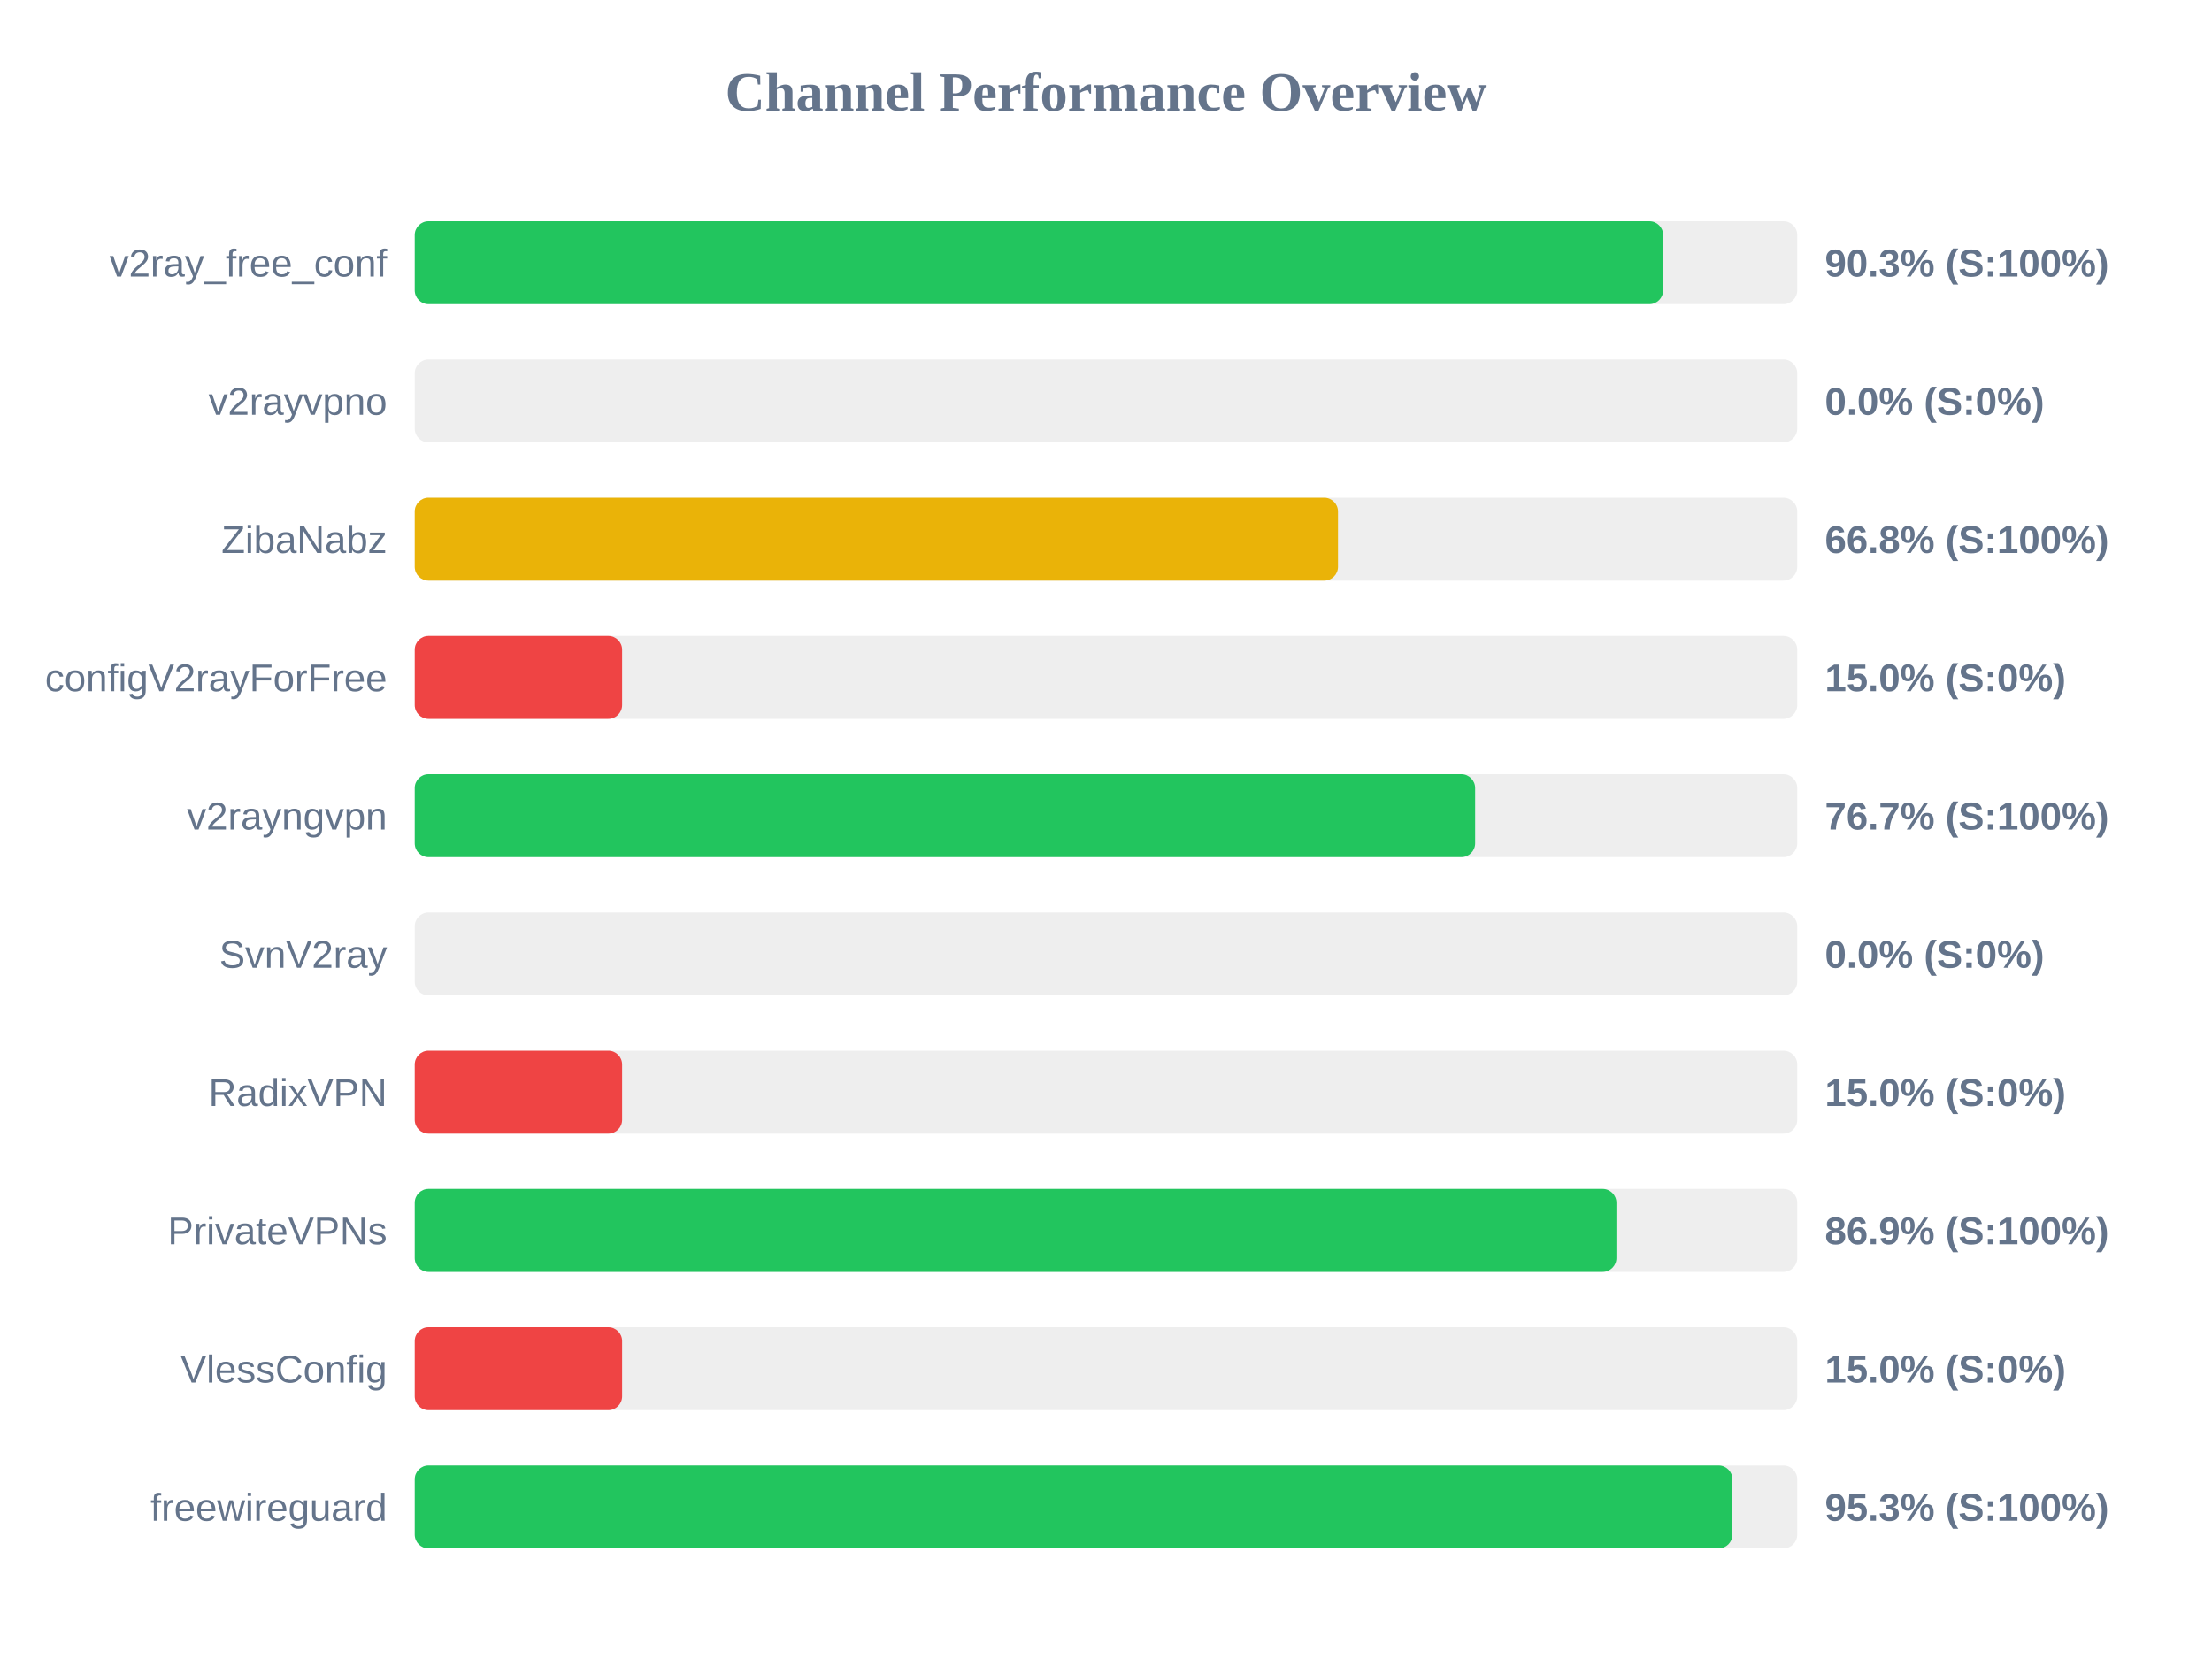
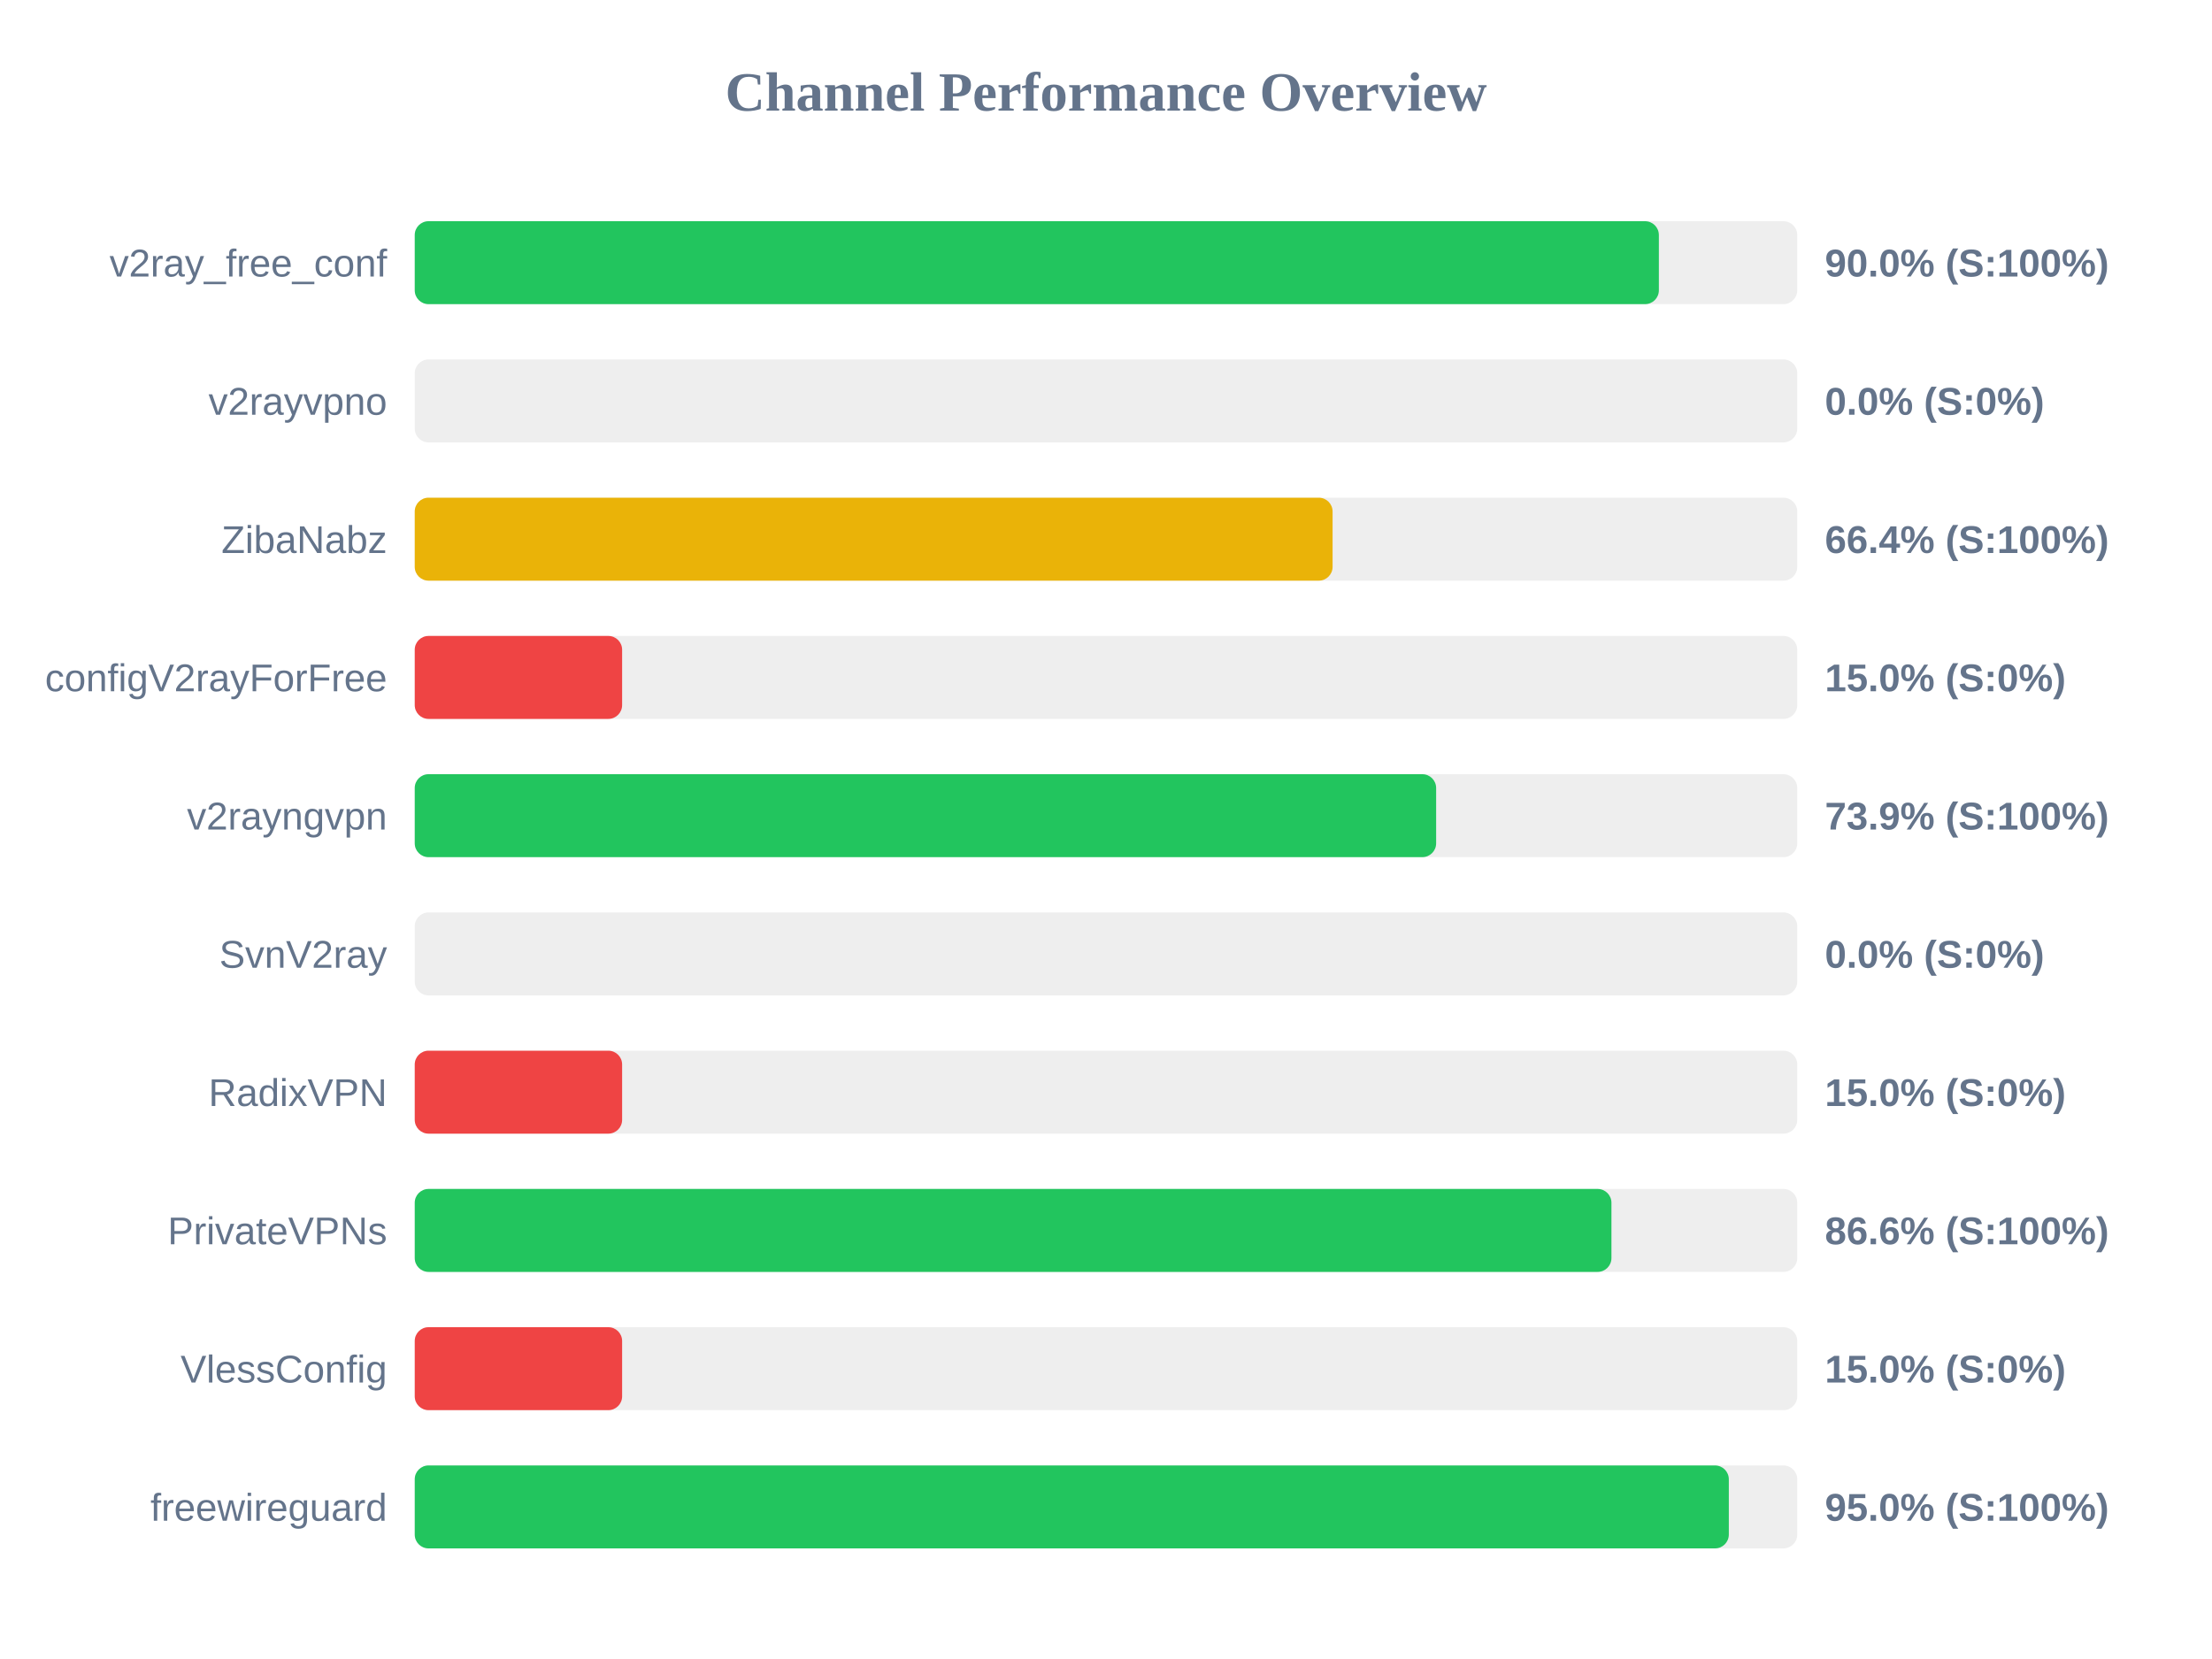
<svg xmlns="http://www.w3.org/2000/svg" width="800" height="600" version="1.1">
  <style>
        .row { font: 14px Arial; fill: #64748b; }
        .score { font: bold 14px Arial; fill: #64748b; }
    </style>
  <text x="400" y="40" text-anchor="middle" font-size="20px" font-weight="bold" fill="#64748b">Channel Performance Overview</text>
  <rect x="150" y="80" width="500" height="30" fill="#eee" rx="5" />
-   <rect x="150" y="80" width="451.5" height="30" fill="#22c55e" rx="5" />
+   <rect x="150" y="80" width="449.95" height="30" fill="#22c55e" rx="5" />
  <text x="140" y="100" text-anchor="end" class="row">v2ray_free_conf</text>
-   <text x="660" y="100" text-anchor="start" class="score">90.3% (S:100%)</text>
+   <text x="660" y="100" text-anchor="start" class="score">90.0% (S:100%)</text>
  <rect x="150" y="130" width="500" height="30" fill="#eee" rx="5" />
  <rect x="150" y="130" width="0.0" height="30" fill="#ef4444" rx="5" />
  <text x="140" y="150" text-anchor="end" class="row">v2rayvpno</text>
  <text x="660" y="150" text-anchor="start" class="score">0.0% (S:0%)</text>
  <rect x="150" y="180" width="500" height="30" fill="#eee" rx="5" />
-   <rect x="150" y="180" width="333.9" height="30" fill="#eab308" rx="5" />
+   <rect x="150" y="180" width="331.95" height="30" fill="#eab308" rx="5" />
  <text x="140" y="200" text-anchor="end" class="row">ZibaNabz</text>
-   <text x="660" y="200" text-anchor="start" class="score">66.8% (S:100%)</text>
+   <text x="660" y="200" text-anchor="start" class="score">66.4% (S:100%)</text>
  <rect x="150" y="230" width="500" height="30" fill="#eee" rx="5" />
  <rect x="150" y="230" width="75.0" height="30" fill="#ef4444" rx="5" />
  <text x="140" y="250" text-anchor="end" class="row">configV2rayForFree</text>
  <text x="660" y="250" text-anchor="start" class="score">15.0% (S:0%)</text>
  <rect x="150" y="280" width="500" height="30" fill="#eee" rx="5" />
-   <rect x="150" y="280" width="383.5" height="30" fill="#22c55e" rx="5" />
+   <rect x="150" y="280" width="369.4" height="30" fill="#22c55e" rx="5" />
  <text x="140" y="300" text-anchor="end" class="row">v2rayngvpn</text>
-   <text x="660" y="300" text-anchor="start" class="score">76.7% (S:100%)</text>
+   <text x="660" y="300" text-anchor="start" class="score">73.9% (S:100%)</text>
  <rect x="150" y="330" width="500" height="30" fill="#eee" rx="5" />
  <rect x="150" y="330" width="0.0" height="30" fill="#ef4444" rx="5" />
  <text x="140" y="350" text-anchor="end" class="row">SvnV2ray</text>
  <text x="660" y="350" text-anchor="start" class="score">0.0% (S:0%)</text>
  <rect x="150" y="380" width="500" height="30" fill="#eee" rx="5" />
  <rect x="150" y="380" width="75.0" height="30" fill="#ef4444" rx="5" />
  <text x="140" y="400" text-anchor="end" class="row">RadixVPN</text>
  <text x="660" y="400" text-anchor="start" class="score">15.0% (S:0%)</text>
  <rect x="150" y="430" width="500" height="30" fill="#eee" rx="5" />
-   <rect x="150" y="430" width="434.6" height="30" fill="#22c55e" rx="5" />
+   <rect x="150" y="430" width="432.8" height="30" fill="#22c55e" rx="5" />
  <text x="140" y="450" text-anchor="end" class="row">PrivateVPNs</text>
-   <text x="660" y="450" text-anchor="start" class="score">86.9% (S:100%)</text>
+   <text x="660" y="450" text-anchor="start" class="score">86.6% (S:100%)</text>
  <rect x="150" y="480" width="500" height="30" fill="#eee" rx="5" />
  <rect x="150" y="480" width="75.0" height="30" fill="#ef4444" rx="5" />
  <text x="140" y="500" text-anchor="end" class="row">VlessConfig</text>
  <text x="660" y="500" text-anchor="start" class="score">15.0% (S:0%)</text>
  <rect x="150" y="530" width="500" height="30" fill="#eee" rx="5" />
-   <rect x="150" y="530" width="476.55" height="30" fill="#22c55e" rx="5" />
+   <rect x="150" y="530" width="475.25" height="30" fill="#22c55e" rx="5" />
  <text x="140" y="550" text-anchor="end" class="row">freewireguard</text>
-   <text x="660" y="550" text-anchor="start" class="score">95.3% (S:100%)</text>
+   <text x="660" y="550" text-anchor="start" class="score">95.0% (S:100%)</text>
</svg>
